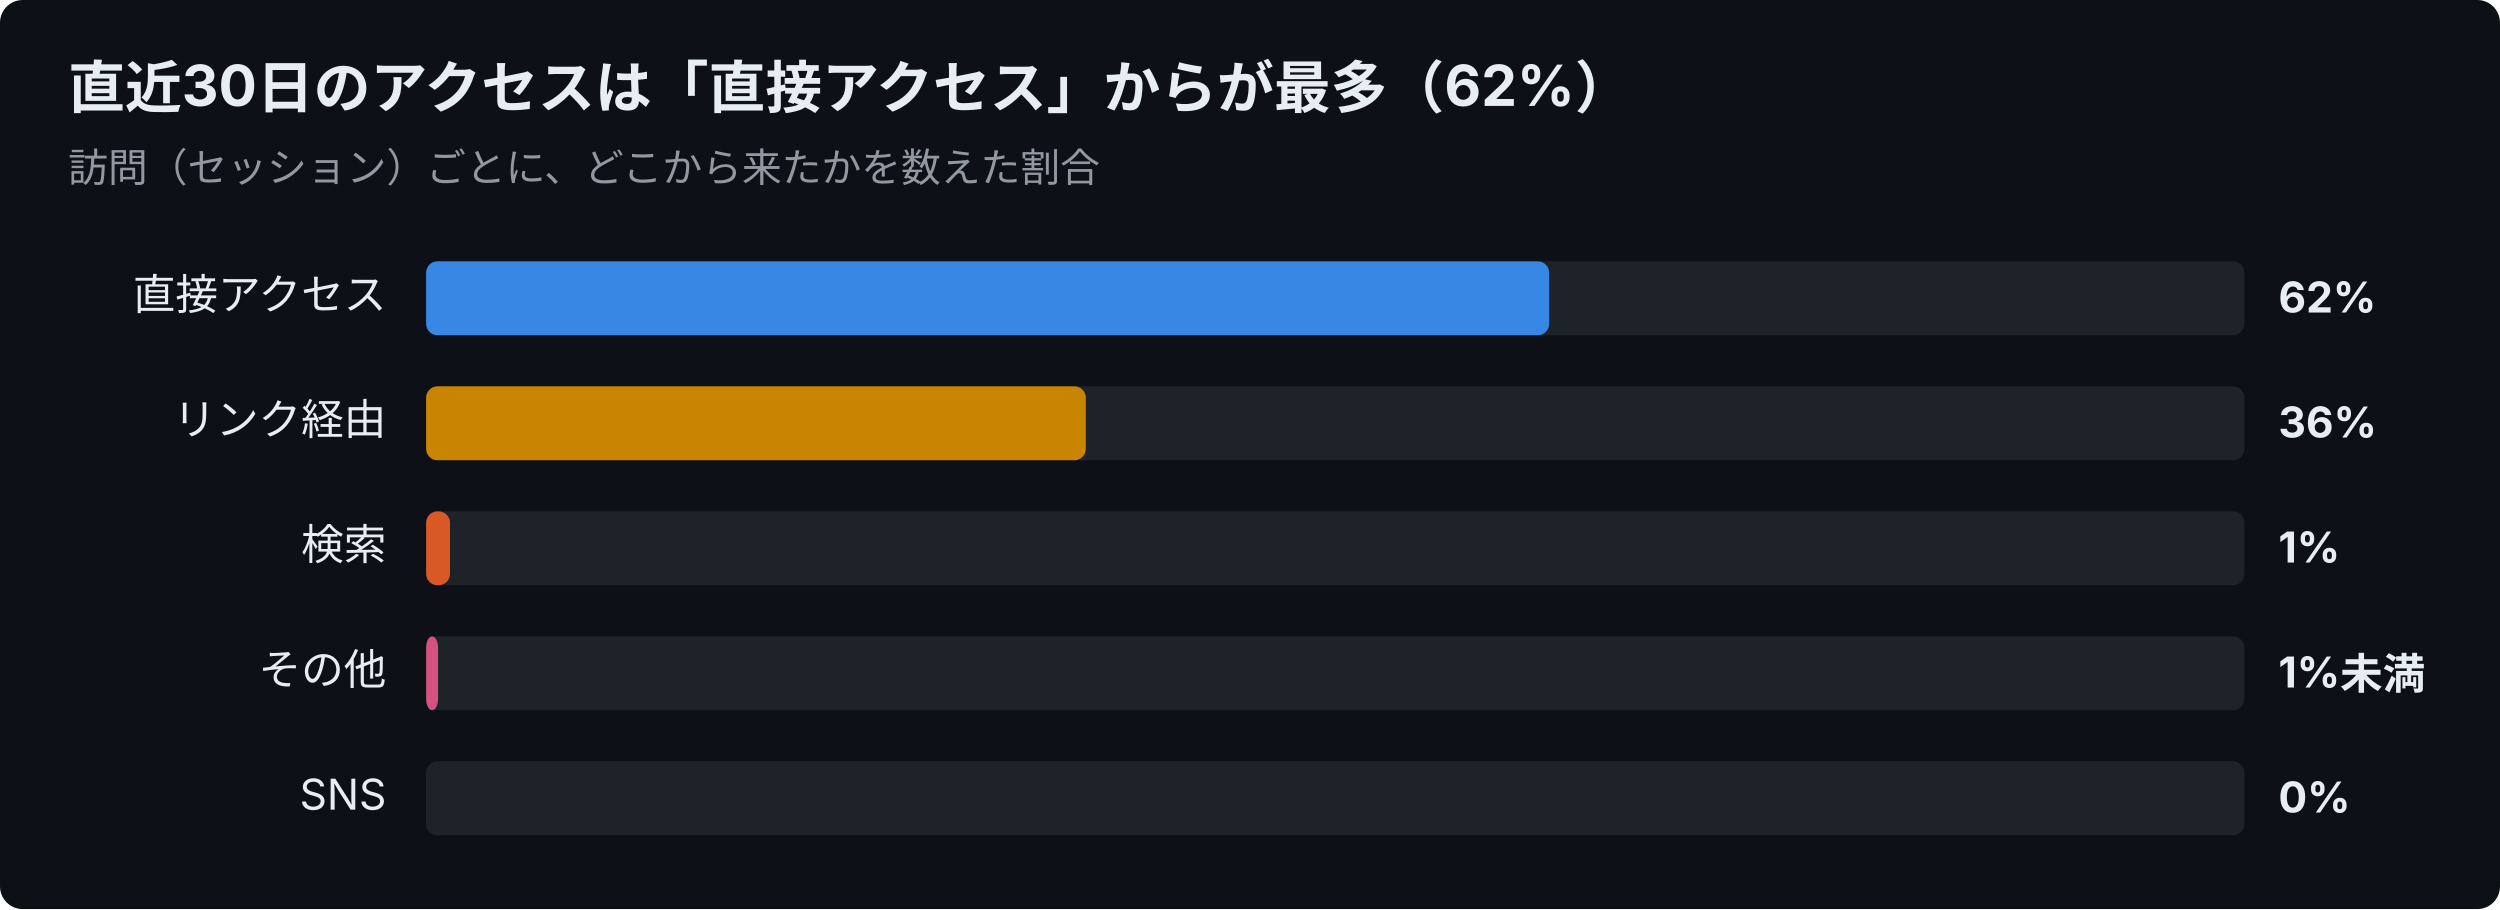
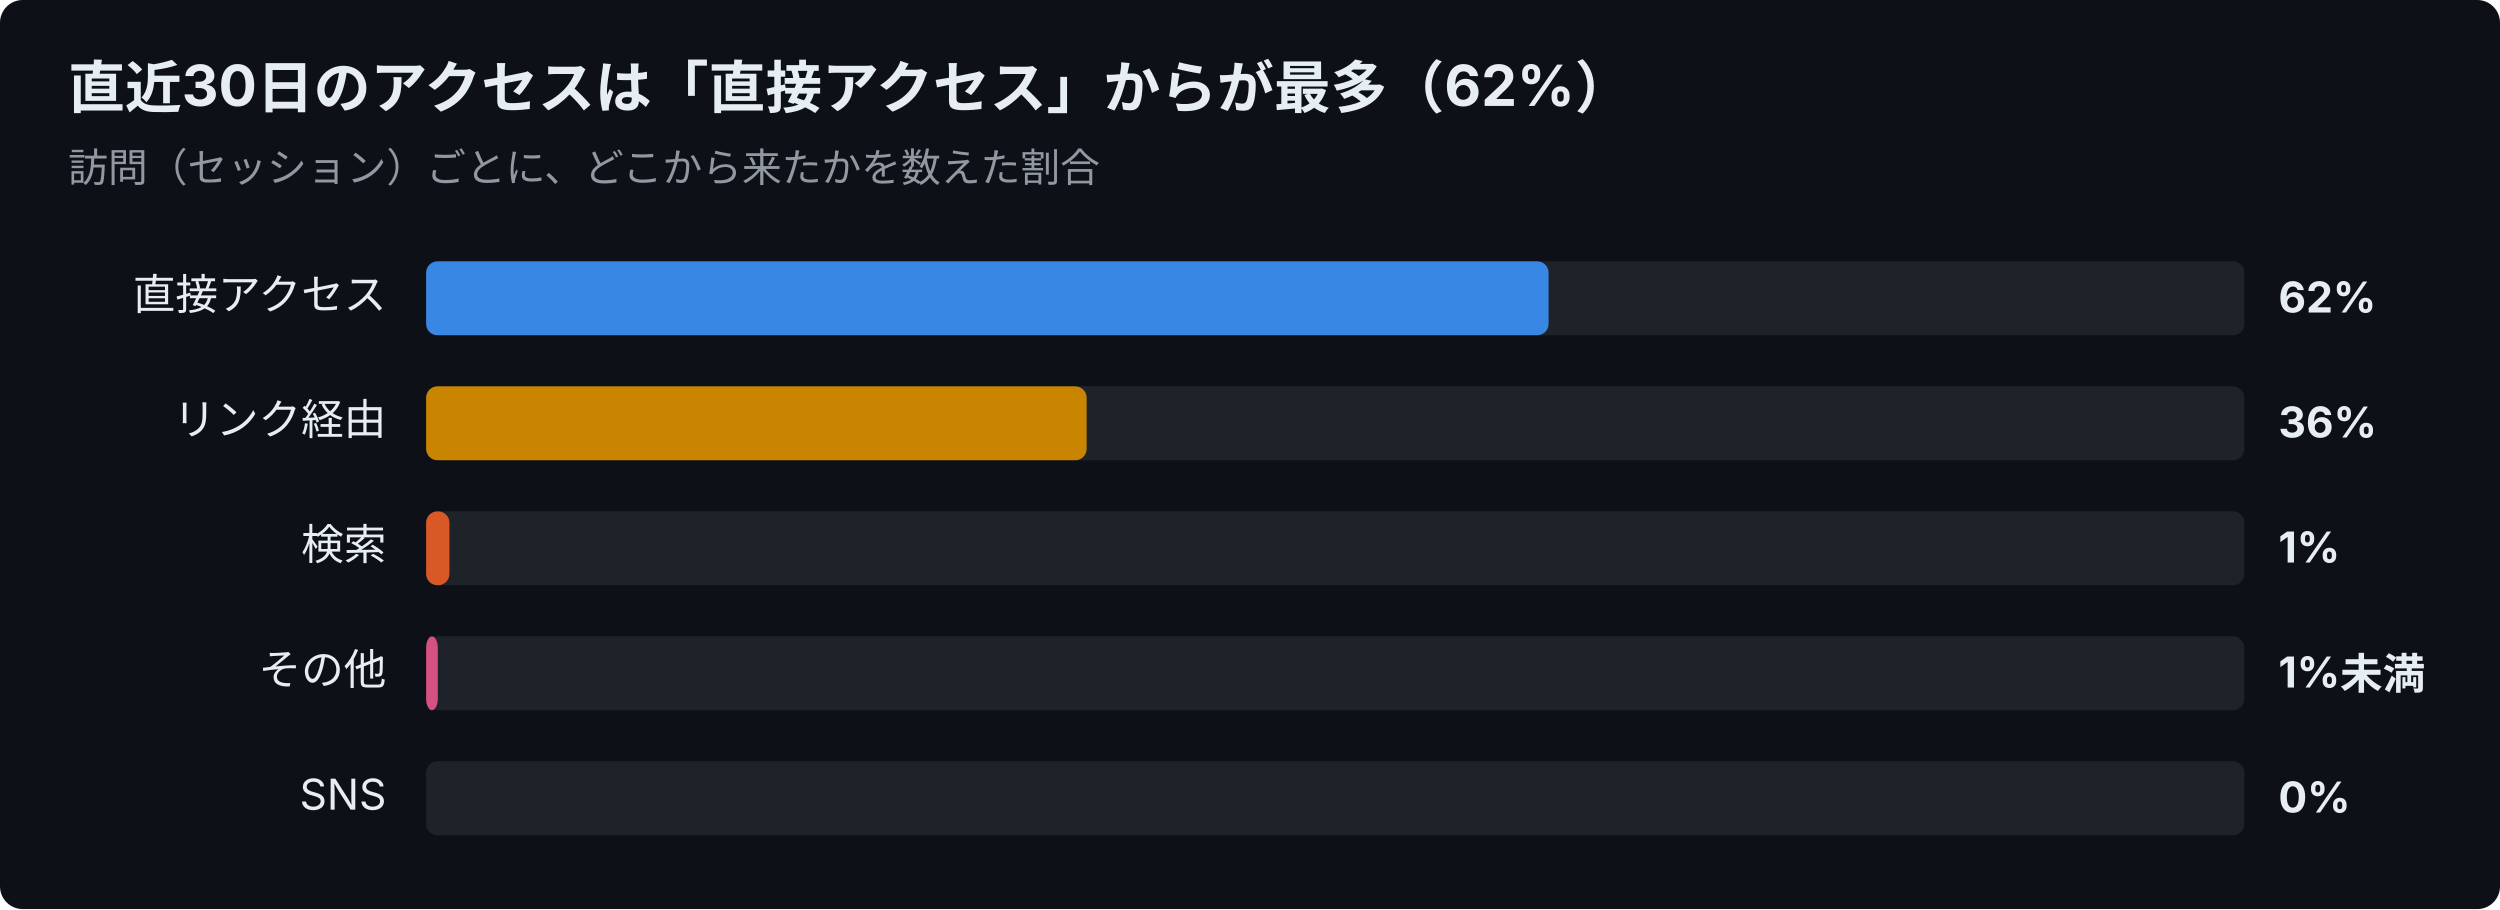
<svg xmlns="http://www.w3.org/2000/svg" width="880" height="320" viewBox="0 0 880 320" font-family="-apple-system,Segoe UI,Hiragino Sans,Noto Sans JP,Yu Gothic,sans-serif">
  <rect width="880" height="320" rx="8" fill="#0d1117" />
  <text x="24" y="38" font-size="20" font-weight="700" fill="#e6edf3">直近30日のアクセスは「直接アクセス」からが最多（62%）</text>
  <text x="24" y="64" font-size="14" fill="#9198a1">訪問（セッション）ごとに、どこから来たかを数えた割合</text>
  <text x="136" y="109" font-size="15" text-anchor="end" fill="#e6edf3">直接アクセス</text>
  <rect x="150" y="92" width="640" height="26" rx="4" fill="#30363d" opacity="0.5" />
-   <rect x="150" y="92" width="395.3" height="26" rx="4" fill="#3987e5" />
+   <rect x="150" y="92" width="395.1" height="26" rx="4" fill="#3987e5" />
  <text x="802" y="110" font-size="15" font-weight="700" fill="#e6edf3">62%</text>
  <text x="136" y="153" font-size="15" text-anchor="end" fill="#e6edf3">リンク経由</text>
  <rect x="150" y="136" width="640" height="26" rx="4" fill="#30363d" opacity="0.5" />
-   <rect x="150" y="136" width="232.2" height="26" rx="4" fill="#c98500" />
+   <rect x="150" y="136" width="232.5" height="26" rx="4" fill="#c98500" />
  <text x="802" y="154" font-size="15" font-weight="700" fill="#e6edf3">36%</text>
  <text x="136" y="197" font-size="15" text-anchor="end" fill="#e6edf3">検索</text>
  <rect x="150" y="180" width="640" height="26" rx="4" fill="#30363d" opacity="0.5" />
-   <rect x="150" y="180" width="8.4" height="26" rx="4" fill="#d95926" />
+   <rect x="150" y="180" width="8.2" height="26" rx="4" fill="#d95926" />
  <text x="802" y="198" font-size="15" font-weight="700" fill="#e6edf3">1%</text>
  <text x="136" y="241" font-size="15" text-anchor="end" fill="#e6edf3">その他</text>
  <rect x="150" y="224" width="640" height="26" rx="4" fill="#30363d" opacity="0.5" />
-   <rect x="150" y="224" width="4.2" height="26" rx="4" fill="#d55181" />
+   <rect x="150" y="224" width="4.1" height="26" rx="4" fill="#d55181" />
  <text x="802" y="242" font-size="15" font-weight="700" fill="#e6edf3">1%未満</text>
  <text x="136" y="285" font-size="15" text-anchor="end" fill="#e6edf3">SNS</text>
  <rect x="150" y="268" width="640" height="26" rx="4" fill="#30363d" opacity="0.5" />
  <text x="802" y="286" font-size="15" font-weight="700" fill="#e6edf3">0%</text>
</svg>
